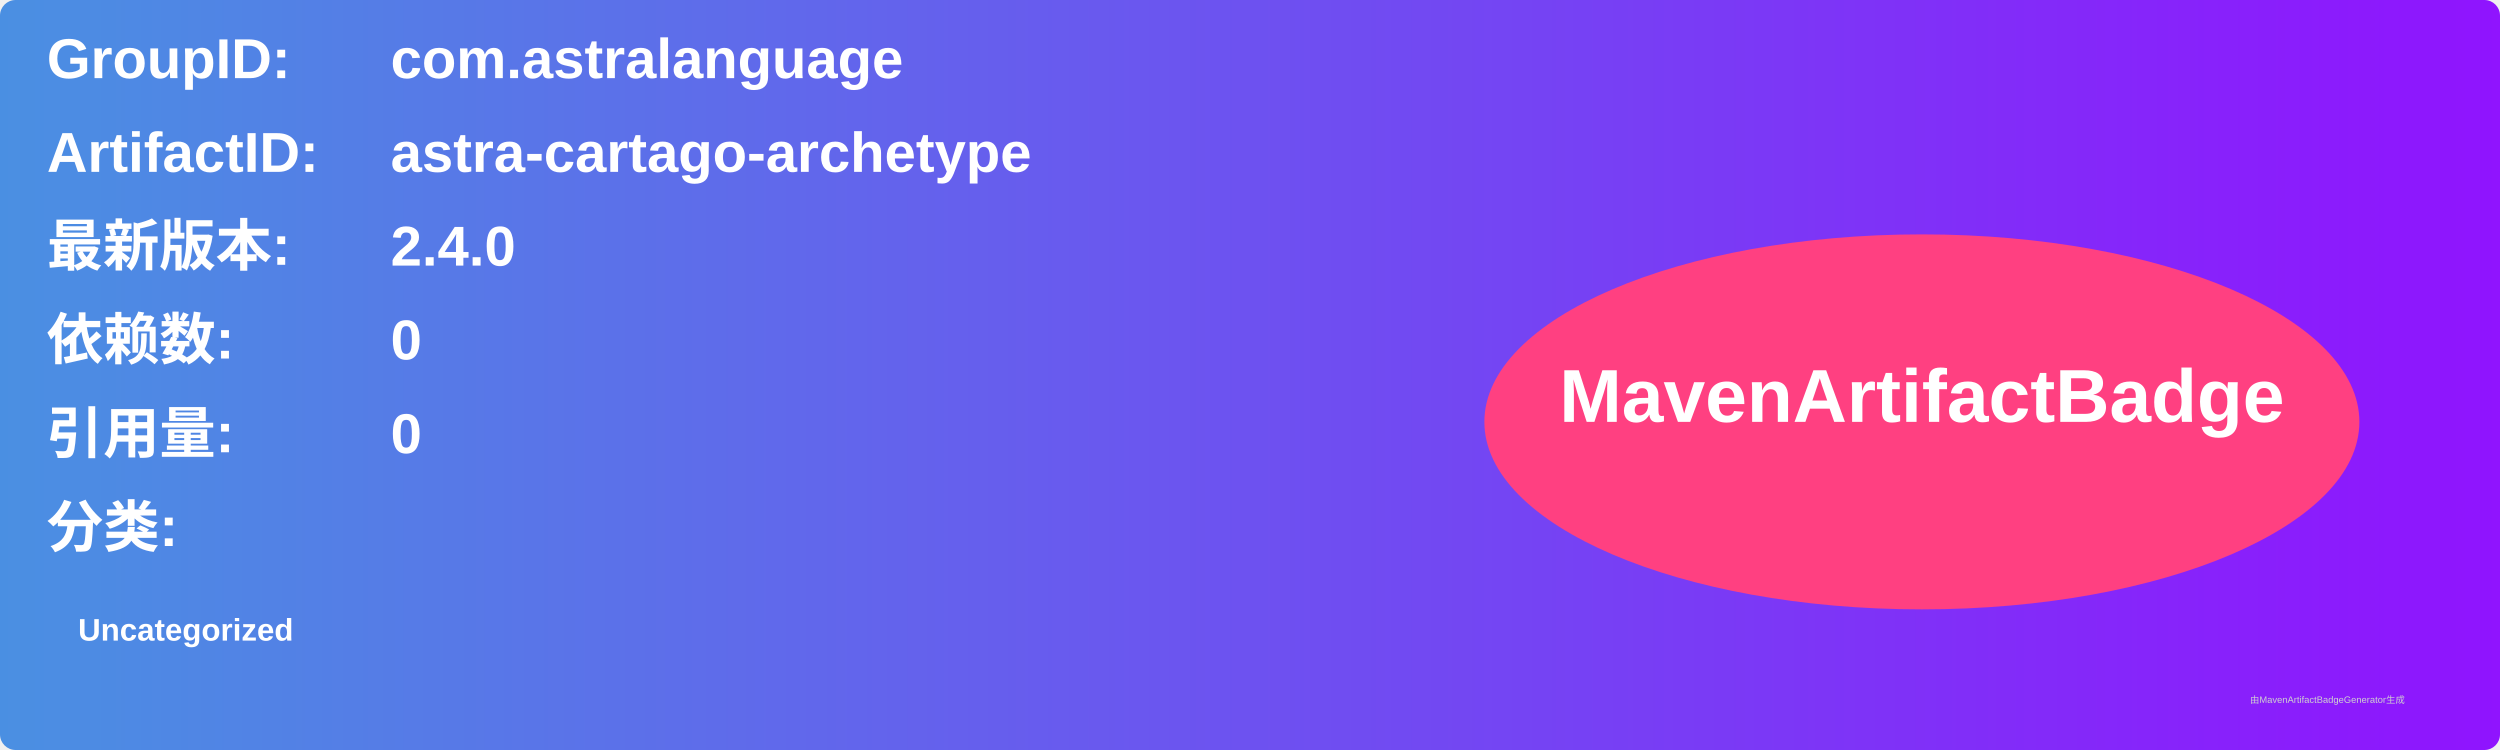
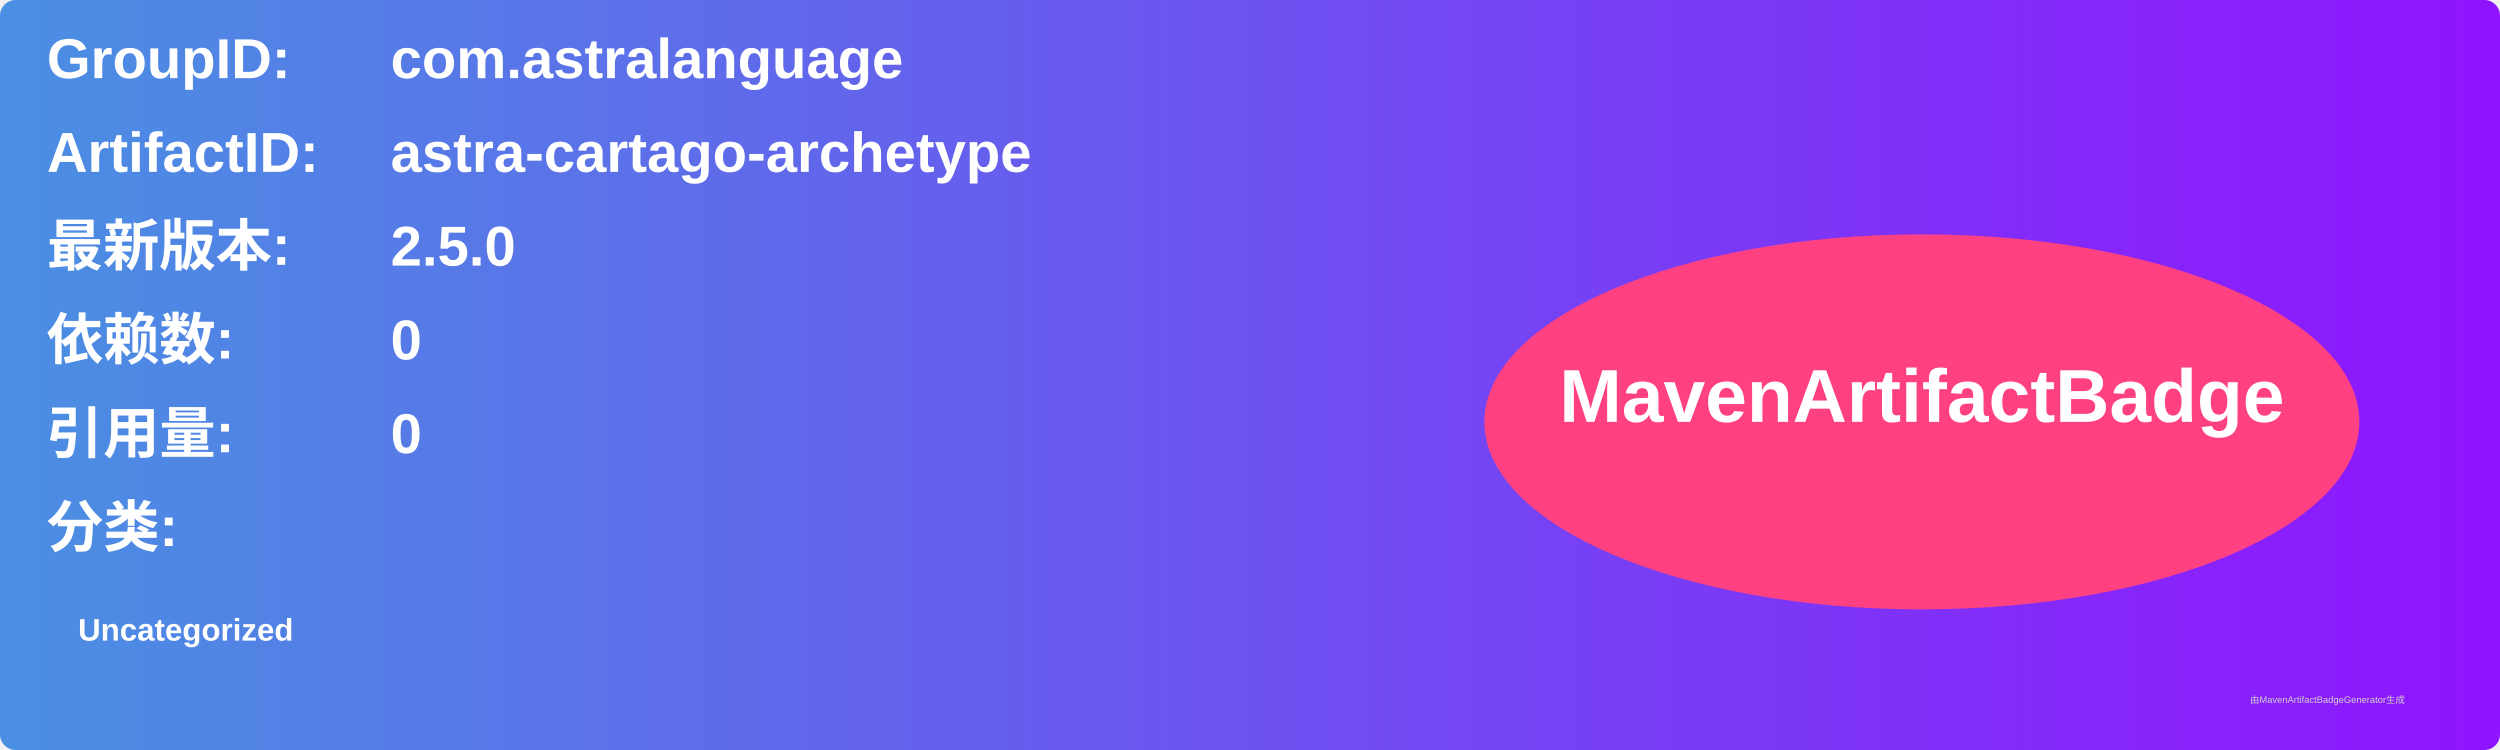
<svg xmlns="http://www.w3.org/2000/svg" width="800" height="240" viewBox="0 0 800 240">
  <linearGradient id="grad" x1="0%" y1="0%" x2="100%" y2="0%">
    <stop offset="0%" stop-color="#4a90e2" />
    <stop offset="100%" stop-color="#9013fe" />
  </linearGradient>
  <rect width="100%" height="100%" rx="5" ry="5" fill="url(#grad)" />
  <g transform="translate(15, 15)">
    <text x="0" y="10" font-family="Arial" font-size="18" fill="white" font-weight="bold" width="260">GroupID:</text>
    <text x="110" y="10" font-family="Arial" font-size="18" fill="white" font-weight="bold" width="460">com.astralanguage</text>
    <text x="0" y="40" font-family="Arial" font-size="18" fill="white" font-weight="bold" width="260">ArtifactID:</text>
    <text x="110" y="40" font-family="Arial" font-size="18" fill="white" font-weight="bold" width="460">astra-cartago-archetype</text>
    <text x="0" y="70" font-family="Arial" font-size="18" fill="white" font-weight="bold">最新版本:</text>
    <text x="110" y="70" font-family="Arial" font-size="18" fill="white" font-weight="bold">
-       <tspan font-weight="bold">2.4.0</tspan>
+       <tspan font-weight="bold">2.5.0</tspan>
    </text>
    <text x="0" y="100" font-family="Arial" font-size="18" fill="white" font-weight="bold">依赖数: </text>
    <text x="110" y="100" font-family="Arial" font-size="18" fill="white">
      <tspan font-weight="bold">0</tspan>
    </text>
    <text x="0" y="130" font-family="Arial" font-size="18" fill="white" font-weight="bold">引用量: </text>
    <text x="110" y="130" font-family="Arial" font-size="18" fill="white">
      <tspan font-weight="bold">0</tspan>
    </text>
    <text x="0" y="160" font-family="Arial" font-size="18" fill="white" font-weight="bold">分类:</text>
    <text x="10" y="190" font-family="Arial" font-size="10" fill="white">
      <tspan font-weight="bold">Uncategorized</tspan>
    </text>
    <ellipse cx="600" cy="120" rx="140" ry="60" fill="#ff4081" />
    <text x="600" y="120" text-anchor="middle" font-family="Arial" font-size="24" fill="white" font-weight="bold">MavenArtifactBadge</text>
  </g>
  <text x="720" y="225" font-family="Arial" font-size="3" fill="#d0d0d0">由MavenArtifactBadgeGenerator生成</text>
</svg>
